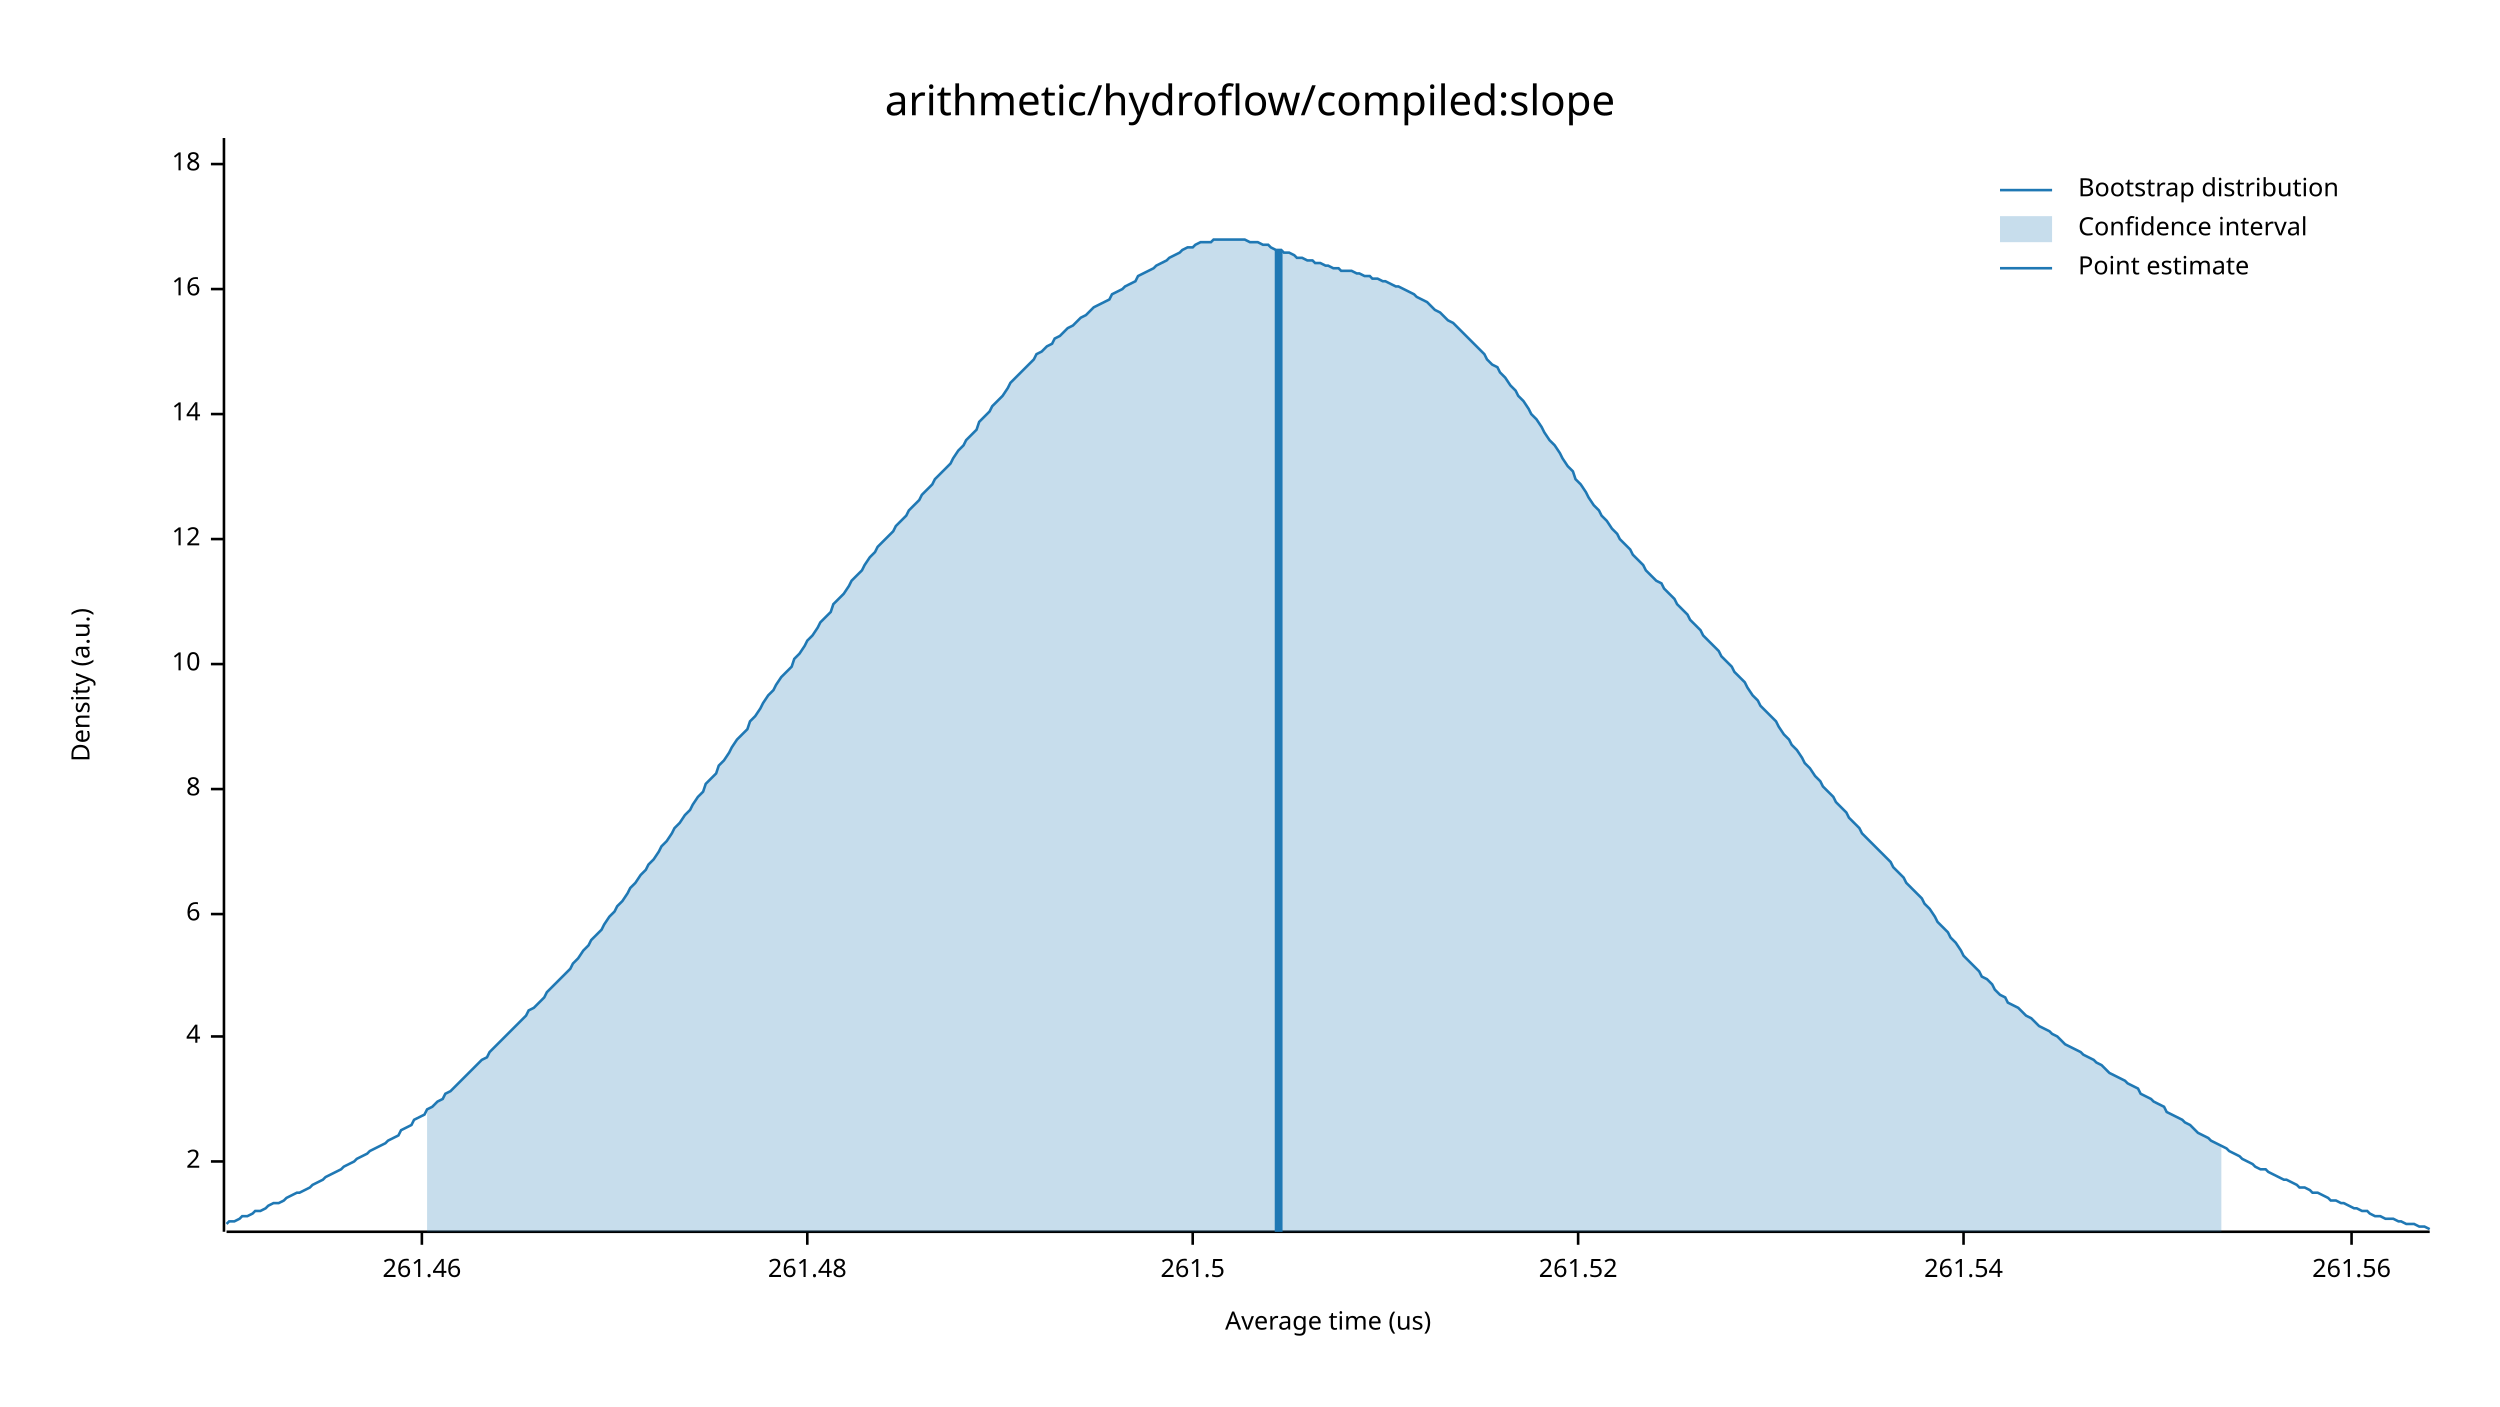
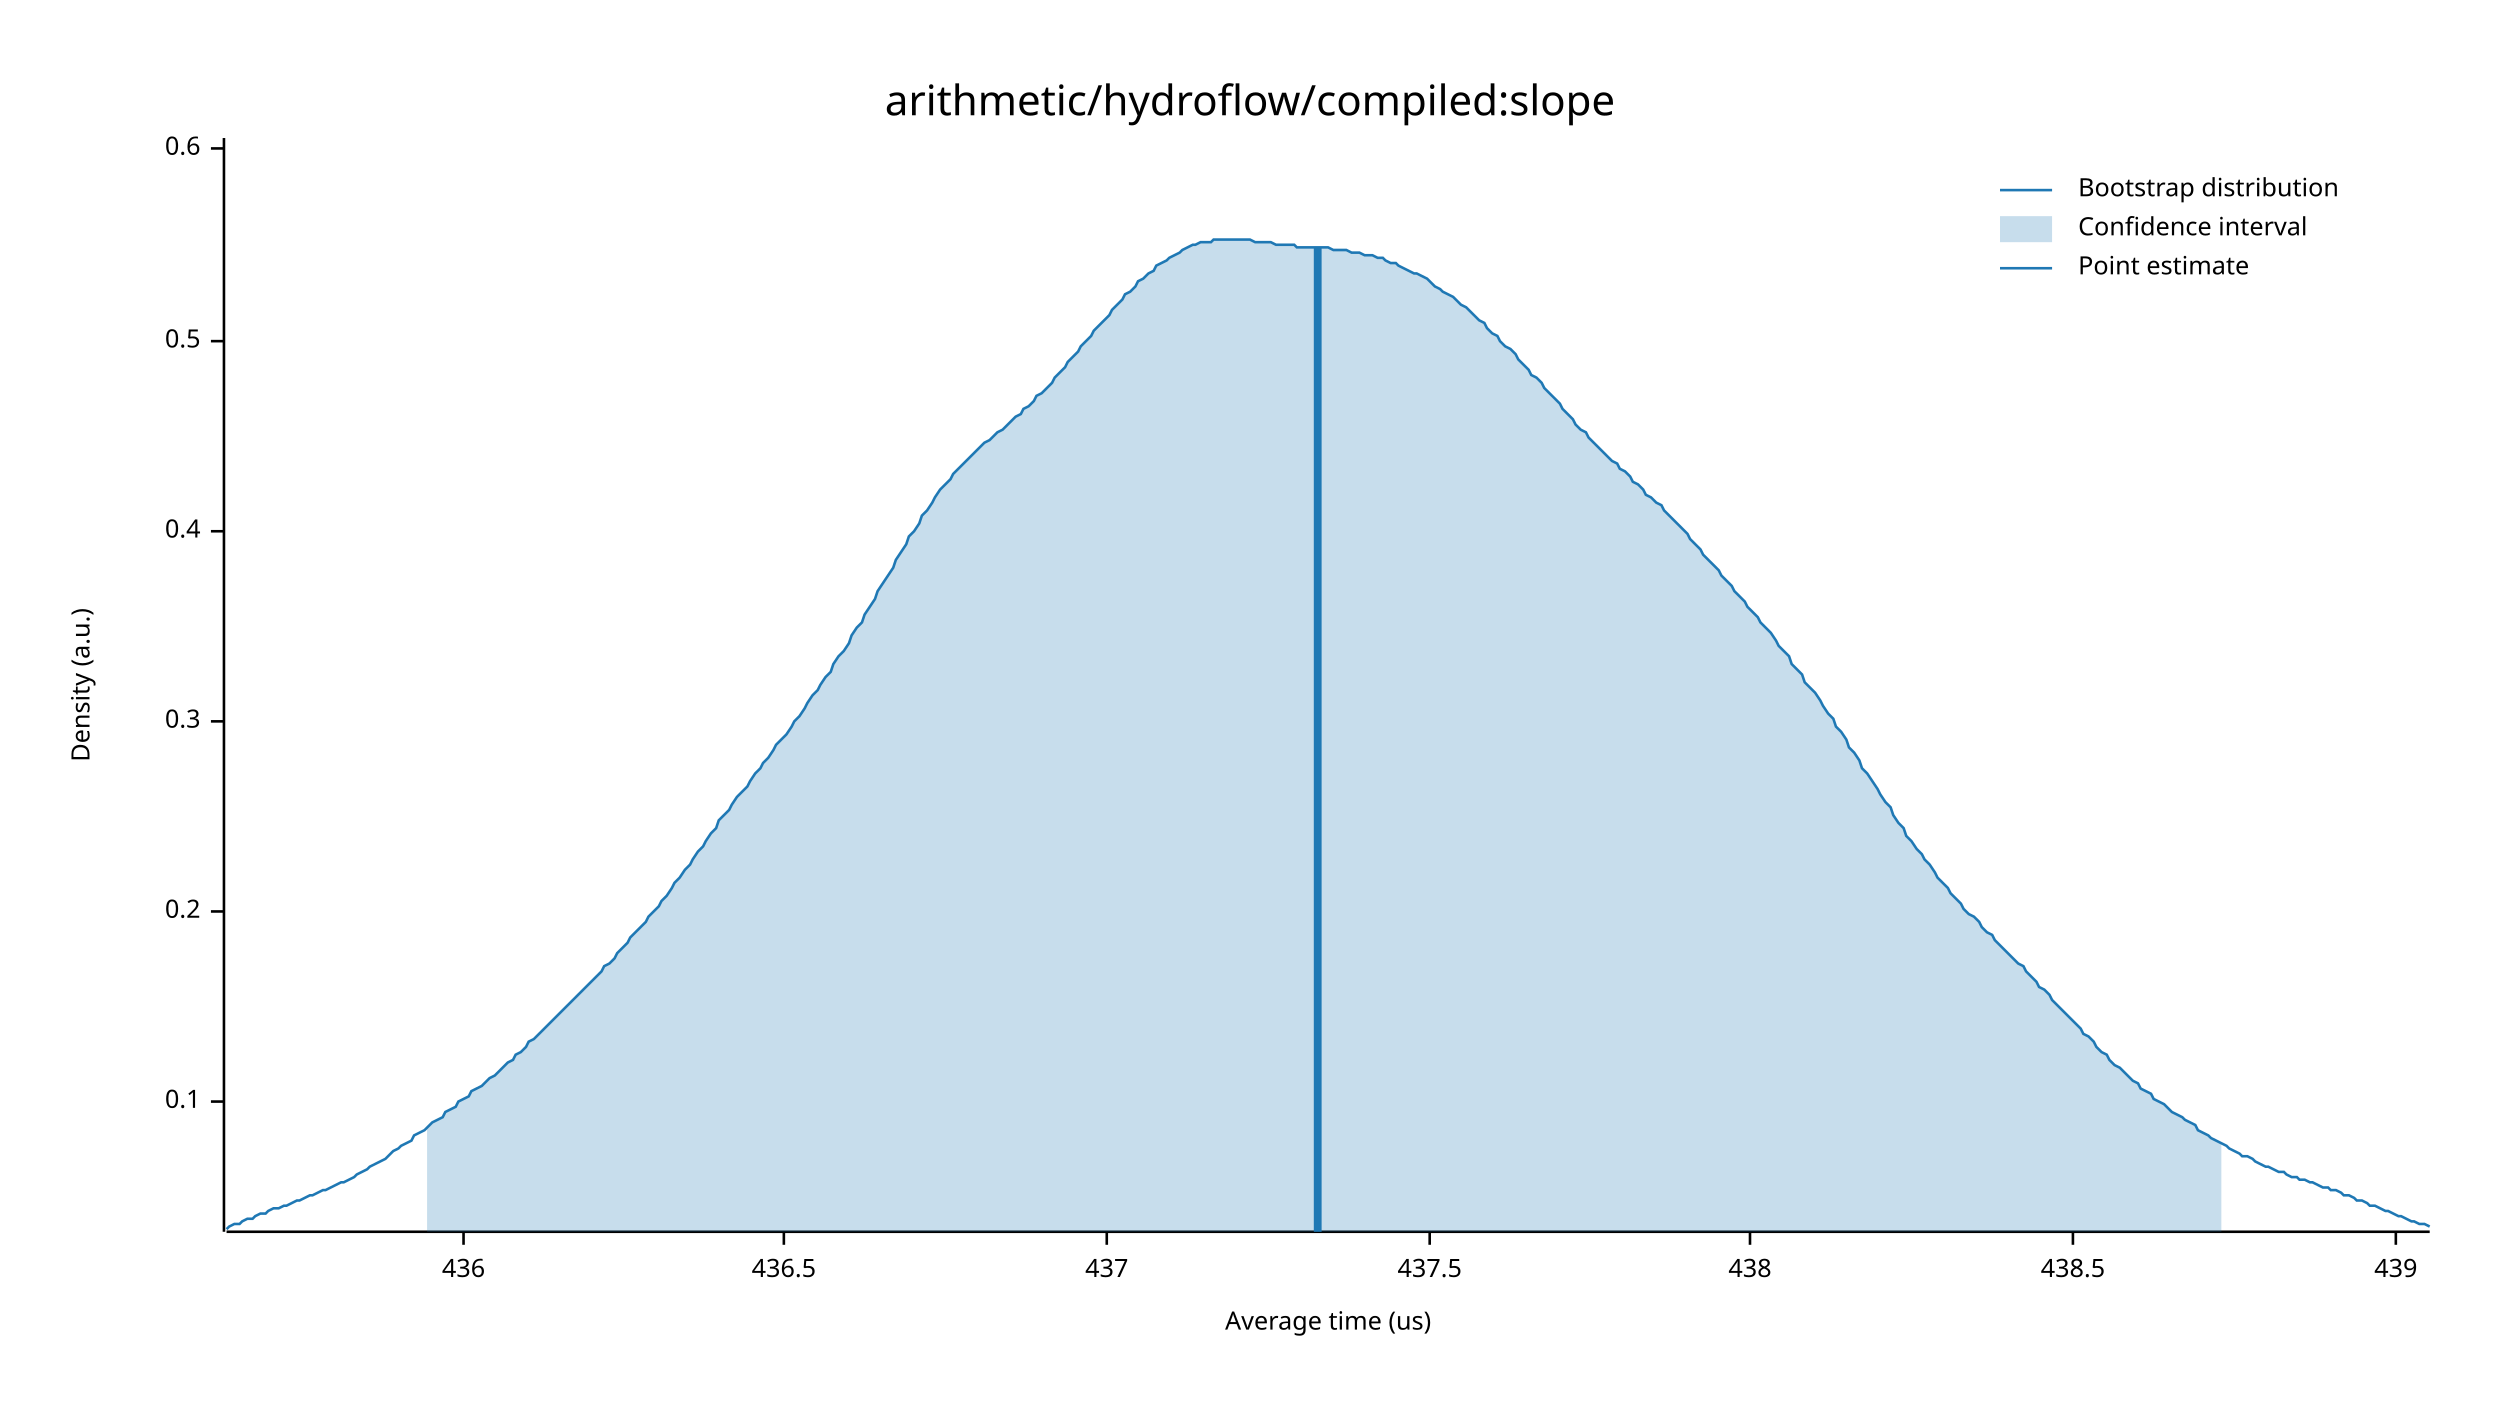
<svg xmlns="http://www.w3.org/2000/svg" width="960" height="540" viewBox="0 0 960 540">
  <text x="480" y="32" dy="0.76em" text-anchor="middle" font-family="sans-serif" font-size="16.129" opacity="1" fill="#000000">
arithmetic/hydroflow/compiled:slope
</text>
  <text x="27" y="263" dy="0.76em" text-anchor="middle" font-family="sans-serif" font-size="9.677" opacity="1" fill="#000000" transform="rotate(270, 27, 263)">
Density (a.u.)
</text>
  <text x="510" y="513" dy="-0.5ex" text-anchor="middle" font-family="sans-serif" font-size="9.677" opacity="1" fill="#000000">
Average time (us)
</text>
  <polyline fill="none" opacity="1" stroke="#000000" stroke-width="1" points="86,53 86,473 " />
-   <text x="77" y="446" dy="0.5ex" text-anchor="end" font-family="sans-serif" font-size="9.677" opacity="1" fill="#000000">
- 2
+   <text x="77" y="423" dy="0.5ex" text-anchor="end" font-family="sans-serif" font-size="9.677" opacity="1" fill="#000000">
+ 0.1
</text>
-   <polyline fill="none" opacity="1" stroke="#000000" stroke-width="1" points="81,446 86,446 " />
-   <text x="77" y="398" dy="0.5ex" text-anchor="end" font-family="sans-serif" font-size="9.677" opacity="1" fill="#000000">
- 4
+   <polyline fill="none" opacity="1" stroke="#000000" stroke-width="1" points="81,423 86,423 " />
+   <text x="77" y="350" dy="0.5ex" text-anchor="end" font-family="sans-serif" font-size="9.677" opacity="1" fill="#000000">
+ 0.2
</text>
-   <polyline fill="none" opacity="1" stroke="#000000" stroke-width="1" points="81,398 86,398 " />
-   <text x="77" y="351" dy="0.5ex" text-anchor="end" font-family="sans-serif" font-size="9.677" opacity="1" fill="#000000">
- 6
+   <polyline fill="none" opacity="1" stroke="#000000" stroke-width="1" points="81,350 86,350 " />
+   <text x="77" y="277" dy="0.5ex" text-anchor="end" font-family="sans-serif" font-size="9.677" opacity="1" fill="#000000">
+ 0.3
</text>
-   <polyline fill="none" opacity="1" stroke="#000000" stroke-width="1" points="81,351 86,351 " />
-   <text x="77" y="303" dy="0.5ex" text-anchor="end" font-family="sans-serif" font-size="9.677" opacity="1" fill="#000000">
- 8
+   <polyline fill="none" opacity="1" stroke="#000000" stroke-width="1" points="81,277 86,277 " />
+   <text x="77" y="204" dy="0.5ex" text-anchor="end" font-family="sans-serif" font-size="9.677" opacity="1" fill="#000000">
+ 0.4
</text>
-   <polyline fill="none" opacity="1" stroke="#000000" stroke-width="1" points="81,303 86,303 " />
-   <text x="77" y="255" dy="0.5ex" text-anchor="end" font-family="sans-serif" font-size="9.677" opacity="1" fill="#000000">
- 10
+   <polyline fill="none" opacity="1" stroke="#000000" stroke-width="1" points="81,204 86,204 " />
+   <text x="77" y="131" dy="0.5ex" text-anchor="end" font-family="sans-serif" font-size="9.677" opacity="1" fill="#000000">
+ 0.5
</text>
-   <polyline fill="none" opacity="1" stroke="#000000" stroke-width="1" points="81,255 86,255 " />
-   <text x="77" y="207" dy="0.5ex" text-anchor="end" font-family="sans-serif" font-size="9.677" opacity="1" fill="#000000">
- 12
+   <polyline fill="none" opacity="1" stroke="#000000" stroke-width="1" points="81,131 86,131 " />
+   <text x="77" y="57" dy="0.5ex" text-anchor="end" font-family="sans-serif" font-size="9.677" opacity="1" fill="#000000">
+ 0.6
</text>
-   <polyline fill="none" opacity="1" stroke="#000000" stroke-width="1" points="81,207 86,207 " />
-   <text x="77" y="159" dy="0.5ex" text-anchor="end" font-family="sans-serif" font-size="9.677" opacity="1" fill="#000000">
- 14
+   <polyline fill="none" opacity="1" stroke="#000000" stroke-width="1" points="81,57 86,57 " />
+   <polyline fill="none" opacity="1" stroke="#000000" stroke-width="1" points="87,473 933,473 " />
+   <text x="178" y="483" dy="0.76em" text-anchor="middle" font-family="sans-serif" font-size="9.677" opacity="1" fill="#000000">
+ 436
</text>
-   <polyline fill="none" opacity="1" stroke="#000000" stroke-width="1" points="81,159 86,159 " />
-   <text x="77" y="111" dy="0.5ex" text-anchor="end" font-family="sans-serif" font-size="9.677" opacity="1" fill="#000000">
- 16
+   <polyline fill="none" opacity="1" stroke="#000000" stroke-width="1" points="178,473 178,478 " />
+   <text x="301" y="483" dy="0.76em" text-anchor="middle" font-family="sans-serif" font-size="9.677" opacity="1" fill="#000000">
+ 436.5
</text>
-   <polyline fill="none" opacity="1" stroke="#000000" stroke-width="1" points="81,111 86,111 " />
-   <text x="77" y="63" dy="0.5ex" text-anchor="end" font-family="sans-serif" font-size="9.677" opacity="1" fill="#000000">
- 18
+   <polyline fill="none" opacity="1" stroke="#000000" stroke-width="1" points="301,473 301,478 " />
+   <text x="425" y="483" dy="0.76em" text-anchor="middle" font-family="sans-serif" font-size="9.677" opacity="1" fill="#000000">
+ 437
</text>
-   <polyline fill="none" opacity="1" stroke="#000000" stroke-width="1" points="81,63 86,63 " />
-   <polyline fill="none" opacity="1" stroke="#000000" stroke-width="1" points="87,473 933,473 " />
-   <text x="162" y="483" dy="0.76em" text-anchor="middle" font-family="sans-serif" font-size="9.677" opacity="1" fill="#000000">
- 261.46
+   <polyline fill="none" opacity="1" stroke="#000000" stroke-width="1" points="425,473 425,478 " />
+   <text x="549" y="483" dy="0.76em" text-anchor="middle" font-family="sans-serif" font-size="9.677" opacity="1" fill="#000000">
+ 437.5
</text>
-   <polyline fill="none" opacity="1" stroke="#000000" stroke-width="1" points="162,473 162,478 " />
-   <text x="310" y="483" dy="0.76em" text-anchor="middle" font-family="sans-serif" font-size="9.677" opacity="1" fill="#000000">
- 261.48
+   <polyline fill="none" opacity="1" stroke="#000000" stroke-width="1" points="549,473 549,478 " />
+   <text x="672" y="483" dy="0.76em" text-anchor="middle" font-family="sans-serif" font-size="9.677" opacity="1" fill="#000000">
+ 438
</text>
-   <polyline fill="none" opacity="1" stroke="#000000" stroke-width="1" points="310,473 310,478 " />
-   <text x="458" y="483" dy="0.76em" text-anchor="middle" font-family="sans-serif" font-size="9.677" opacity="1" fill="#000000">
- 261.5
+   <polyline fill="none" opacity="1" stroke="#000000" stroke-width="1" points="672,473 672,478 " />
+   <text x="796" y="483" dy="0.76em" text-anchor="middle" font-family="sans-serif" font-size="9.677" opacity="1" fill="#000000">
+ 438.5
</text>
-   <polyline fill="none" opacity="1" stroke="#000000" stroke-width="1" points="458,473 458,478 " />
-   <text x="606" y="483" dy="0.76em" text-anchor="middle" font-family="sans-serif" font-size="9.677" opacity="1" fill="#000000">
- 261.52
+   <polyline fill="none" opacity="1" stroke="#000000" stroke-width="1" points="796,473 796,478 " />
+   <text x="920" y="483" dy="0.76em" text-anchor="middle" font-family="sans-serif" font-size="9.677" opacity="1" fill="#000000">
+ 439
</text>
-   <polyline fill="none" opacity="1" stroke="#000000" stroke-width="1" points="606,473 606,478 " />
-   <text x="754" y="483" dy="0.76em" text-anchor="middle" font-family="sans-serif" font-size="9.677" opacity="1" fill="#000000">
- 261.54
- </text>
-   <polyline fill="none" opacity="1" stroke="#000000" stroke-width="1" points="754,473 754,478 " />
-   <text x="903" y="483" dy="0.76em" text-anchor="middle" font-family="sans-serif" font-size="9.677" opacity="1" fill="#000000">
- 261.56
- </text>
-   <polyline fill="none" opacity="1" stroke="#000000" stroke-width="1" points="903,473 903,478 " />
-   <polyline fill="none" opacity="1" stroke="#1F78B4" stroke-width="1" points="87,470 88,469 90,469 92,468 93,467 95,467 97,466 98,465 100,465 102,464 103,463 105,462 107,462 109,461 110,460 112,459 114,458 115,458 117,457 119,456 120,455 122,454 124,453 125,452 127,451 129,450 131,449 132,448 134,447 136,446 137,445 139,444 141,443 142,442 144,441 146,440 148,439 149,438 151,437 153,436 154,434 156,433 158,432 159,430 161,429 163,428 164,426 166,425 168,423 170,422 171,420 173,419 175,417 176,416 178,414 180,412 181,411 183,409 185,407 187,406 188,404 190,402 192,400 193,399 195,397 197,395 198,394 200,392 202,390 203,388 205,387 207,385 209,383 210,381 212,379 214,377 215,376 217,374 219,372 220,370 222,368 224,365 226,363 227,361 229,359 231,357 232,355 234,352 236,350 237,348 239,346 241,343 242,341 244,339 246,336 248,334 249,332 251,330 253,327 254,325 256,323 258,320 259,318 261,316 263,313 265,311 266,309 268,306 270,304 271,301 273,299 275,297 276,294 278,292 280,289 281,287 283,284 285,282 287,280 288,277 290,275 292,272 293,270 295,267 297,265 298,263 300,260 302,258 304,256 305,253 307,251 309,248 310,246 312,244 314,241 315,239 317,237 319,235 320,232 322,230 324,228 326,225 327,223 329,221 331,219 332,217 334,214 336,212 337,210 339,208 341,206 343,204 344,202 346,200 348,198 349,196 351,194 353,192 354,190 356,188 358,186 359,184 361,182 363,180 365,178 366,176 368,173 370,171 371,169 373,167 375,165 376,162 378,160 380,158 381,156 383,154 385,152 387,149 388,147 390,145 392,143 393,142 395,140 397,138 398,136 400,135 402,133 404,132 405,130 407,129 409,127 410,126 412,125 414,123 415,122 417,121 419,119 420,118 422,117 424,116 426,115 427,113 429,112 431,111 432,110 434,109 436,108 437,106 439,105 441,104 443,103 444,102 446,101 448,100 449,99 451,98 453,97 454,96 456,95 458,95 459,94 461,93 463,93 465,93 466,92 468,92 470,92 471,92 473,92 475,92 476,92 478,92 480,93 482,93 483,93 485,94 487,94 488,95 490,96 492,96 493,97 495,97 497,98 498,99 500,99 502,100 504,100 505,101 507,101 509,102 510,102 512,103 514,103 515,104 517,104 519,104 521,105 522,105 524,106 526,106 527,107 529,107 531,108 532,108 534,109 536,110 537,110 539,111 541,112 543,113 544,114 546,115 548,116 549,117 551,119 553,120 554,121 556,123 558,124 560,126 561,127 563,129 565,131 566,132 568,134 570,136 571,138 573,140 575,141 576,143 578,145 580,148 582,150 583,152 585,154 587,157 588,159 590,161 592,164 593,166 595,169 597,171 599,174 600,176 602,179 604,181 605,184 607,186 609,189 610,191 612,194 614,196 615,198 617,200 619,203 621,205 622,207 624,209 626,211 627,213 629,215 631,217 632,219 634,221 636,223 638,224 639,226 641,228 643,230 644,232 646,234 648,236 649,238 651,240 653,242 654,244 656,246 658,248 660,250 661,252 663,254 665,256 666,258 668,260 670,262 671,264 673,267 675,269 676,271 678,273 680,275 682,277 683,279 685,282 687,284 688,286 690,288 692,291 693,293 695,295 697,298 699,300 700,302 702,304 704,306 705,308 707,310 709,312 710,314 712,316 714,318 715,320 717,322 719,324 721,326 722,327 724,329 726,331 727,333 729,335 731,337 732,339 734,341 736,343 738,345 739,347 741,349 743,352 744,354 746,356 748,358 749,360 751,362 753,365 754,367 756,369 758,371 760,373 761,375 763,376 765,378 766,380 768,382 770,383 771,385 773,386 775,387 777,389 778,390 780,391 782,393 783,394 785,395 787,396 788,397 790,398 792,400 793,401 795,402 797,403 799,404 800,405 802,406 804,407 805,408 807,409 809,411 810,412 812,413 814,414 816,415 817,416 819,417 821,418 822,420 824,421 826,422 827,423 829,424 831,425 832,427 834,428 836,429 838,430 839,431 841,432 843,434 844,435 846,436 848,437 849,438 851,439 853,440 855,441 856,442 858,443 860,444 861,445 863,446 865,447 866,448 868,449 870,449 871,450 873,451 875,452 877,453 878,453 880,454 882,455 883,456 885,456 887,457 888,458 890,458 892,459 894,460 895,461 897,461 899,462 900,462 902,463 904,464 905,464 907,465 909,465 910,466 912,467 914,467 916,468 917,468 919,468 921,469 922,469 924,470 926,470 927,470 929,471 931,471 933,472 " />
-   <polygon opacity="0.25" fill="#1F78B4" points="164,426 166,425 168,423 170,422 171,420 173,419 175,417 176,416 178,414 180,412 181,411 183,409 185,407 187,406 188,404 190,402 192,400 193,399 195,397 197,395 198,394 200,392 202,390 203,388 205,387 207,385 209,383 210,381 212,379 214,377 215,376 217,374 219,372 220,370 222,368 224,365 226,363 227,361 229,359 231,357 232,355 234,352 236,350 237,348 239,346 241,343 242,341 244,339 246,336 248,334 249,332 251,330 253,327 254,325 256,323 258,320 259,318 261,316 263,313 265,311 266,309 268,306 270,304 271,301 273,299 275,297 276,294 278,292 280,289 281,287 283,284 285,282 287,280 288,277 290,275 292,272 293,270 295,267 297,265 298,263 300,260 302,258 304,256 305,253 307,251 309,248 310,246 312,244 314,241 315,239 317,237 319,235 320,232 322,230 324,228 326,225 327,223 329,221 331,219 332,217 334,214 336,212 337,210 339,208 341,206 343,204 344,202 346,200 348,198 349,196 351,194 353,192 354,190 356,188 358,186 359,184 361,182 363,180 365,178 366,176 368,173 370,171 371,169 373,167 375,165 376,162 378,160 380,158 381,156 383,154 385,152 387,149 388,147 390,145 392,143 393,142 395,140 397,138 398,136 400,135 402,133 404,132 405,130 407,129 409,127 410,126 412,125 414,123 415,122 417,121 419,119 420,118 422,117 424,116 426,115 427,113 429,112 431,111 432,110 434,109 436,108 437,106 439,105 441,104 443,103 444,102 446,101 448,100 449,99 451,98 453,97 454,96 456,95 458,95 459,94 461,93 463,93 465,93 466,92 468,92 470,92 471,92 473,92 475,92 476,92 478,92 480,93 482,93 483,93 485,94 487,94 488,95 490,96 492,96 493,97 495,97 497,98 498,99 500,99 502,100 504,100 505,101 507,101 509,102 510,102 512,103 514,103 515,104 517,104 519,104 521,105 522,105 524,106 526,106 527,107 529,107 531,108 532,108 534,109 536,110 537,110 539,111 541,112 543,113 544,114 546,115 548,116 549,117 551,119 553,120 554,121 556,123 558,124 560,126 561,127 563,129 565,131 566,132 568,134 570,136 571,138 573,140 575,141 576,143 578,145 580,148 582,150 583,152 585,154 587,157 588,159 590,161 592,164 593,166 595,169 597,171 599,174 600,176 602,179 604,181 605,184 607,186 609,189 610,191 612,194 614,196 615,198 617,200 619,203 621,205 622,207 624,209 626,211 627,213 629,215 631,217 632,219 634,221 636,223 638,224 639,226 641,228 643,230 644,232 646,234 648,236 649,238 651,240 653,242 654,244 656,246 658,248 660,250 661,252 663,254 665,256 666,258 668,260 670,262 671,264 673,267 675,269 676,271 678,273 680,275 682,277 683,279 685,282 687,284 688,286 690,288 692,291 693,293 695,295 697,298 699,300 700,302 702,304 704,306 705,308 707,310 709,312 710,314 712,316 714,318 715,320 717,322 719,324 721,326 722,327 724,329 726,331 727,333 729,335 731,337 732,339 734,341 736,343 738,345 739,347 741,349 743,352 744,354 746,356 748,358 749,360 751,362 753,365 754,367 756,369 758,371 760,373 761,375 763,376 765,378 766,380 768,382 770,383 771,385 773,386 775,387 777,389 778,390 780,391 782,393 783,394 785,395 787,396 788,397 790,398 792,400 793,401 795,402 797,403 799,404 800,405 802,406 804,407 805,408 807,409 809,411 810,412 812,413 814,414 816,415 817,416 819,417 821,418 822,420 824,421 826,422 827,423 829,424 831,425 832,427 834,428 836,429 838,430 839,431 841,432 843,434 844,435 846,436 848,437 849,438 851,439 853,440 853,473 164,473 " />
-   <polyline fill="none" opacity="1" stroke="#1F78B4" stroke-width="3" points="491,473 491,96 " />
+   <polyline fill="none" opacity="1" stroke="#000000" stroke-width="1" points="920,473 920,478 " />
+   <polyline fill="none" opacity="1" stroke="#1F78B4" stroke-width="1" points="87,472 88,471 90,470 92,470 93,469 95,468 97,468 98,467 100,466 102,466 103,465 105,464 107,464 109,463 110,463 112,462 114,461 115,461 117,460 119,459 120,459 122,458 124,457 125,457 127,456 129,455 131,454 132,454 134,453 136,452 137,451 139,450 141,449 142,448 144,447 146,446 148,445 149,444 151,442 153,441 154,440 156,439 158,438 159,436 161,435 163,434 164,433 166,431 168,430 170,429 171,427 173,426 175,425 176,423 178,422 180,421 181,419 183,418 185,417 187,415 188,414 190,413 192,411 193,410 195,408 197,407 198,405 200,404 202,402 203,400 205,399 207,397 209,395 210,394 212,392 214,390 215,389 217,387 219,385 220,384 222,382 224,380 226,378 227,377 229,375 231,373 232,371 234,370 236,368 237,366 239,364 241,362 242,360 244,358 246,356 248,354 249,352 251,350 253,348 254,346 256,344 258,341 259,339 261,337 263,334 265,332 266,330 268,327 270,325 271,323 273,320 275,318 276,315 278,313 280,311 281,309 283,306 285,304 287,302 288,300 290,297 292,295 293,293 295,291 297,288 298,286 300,284 302,282 304,279 305,277 307,275 309,272 310,270 312,267 314,265 315,263 317,260 319,258 320,255 322,252 324,250 326,247 327,244 329,241 331,239 332,236 334,233 336,230 337,227 339,224 341,221 343,218 344,215 346,212 348,209 349,206 351,204 353,201 354,198 356,196 358,193 359,191 361,188 363,186 365,184 366,182 368,180 370,178 371,177 373,175 375,173 376,172 378,170 380,169 381,168 383,166 385,165 387,163 388,162 390,160 392,159 393,157 395,156 397,154 398,152 400,151 402,149 404,147 405,145 407,143 409,141 410,139 412,137 414,135 415,133 417,131 419,129 420,127 422,125 424,123 426,121 427,119 429,117 431,115 432,113 434,112 436,110 437,108 439,107 441,105 443,104 444,102 446,101 448,100 449,99 451,98 453,97 454,96 456,95 458,94 459,94 461,93 463,93 465,93 466,92 468,92 470,92 471,92 473,92 475,92 476,92 478,92 480,92 482,93 483,93 485,93 487,93 488,93 490,94 492,94 493,94 495,94 497,94 498,95 500,95 502,95 504,95 505,95 507,95 509,95 510,95 512,96 514,96 515,96 517,96 519,97 521,97 522,97 524,98 526,98 527,98 529,99 531,99 532,100 534,101 536,101 537,102 539,103 541,104 543,105 544,105 546,106 548,107 549,108 551,110 553,111 554,112 556,113 558,114 560,116 561,117 563,118 565,120 566,121 568,123 570,124 571,126 573,128 575,129 576,131 578,133 580,134 582,136 583,138 585,140 587,142 588,144 590,145 592,147 593,149 595,151 597,153 599,155 600,157 602,159 604,161 605,163 607,165 609,166 610,168 612,170 614,172 615,173 617,175 619,177 621,178 622,180 624,181 626,183 627,185 629,186 631,188 632,190 634,191 636,193 638,194 639,196 641,198 643,200 644,201 646,203 648,205 649,207 651,209 653,211 654,213 656,215 658,217 660,219 661,221 663,223 665,225 666,227 668,229 670,231 671,233 673,235 675,237 676,239 678,241 680,243 682,246 683,248 685,250 687,252 688,255 690,257 692,259 693,262 695,264 697,266 699,269 700,271 702,274 704,276 705,279 707,281 709,284 710,287 712,289 714,292 715,295 717,297 719,300 721,303 722,305 724,308 726,310 727,313 729,316 731,318 732,321 734,323 736,326 738,328 739,330 741,332 743,335 744,337 746,339 748,341 749,343 751,345 753,347 754,349 756,351 758,352 760,354 761,356 763,358 765,359 766,361 768,363 770,365 771,366 773,368 775,370 777,371 778,373 780,375 782,377 783,379 785,380 787,382 788,384 790,386 792,388 793,389 795,391 797,393 799,395 800,397 802,398 804,400 805,402 807,404 809,405 810,407 812,409 814,410 816,412 817,413 819,415 821,416 822,418 824,419 826,420 827,422 829,423 831,424 832,425 834,427 836,428 838,429 839,430 841,431 843,432 844,434 846,435 848,436 849,437 851,438 853,439 855,440 856,441 858,442 860,443 861,444 863,444 865,445 866,446 868,447 870,448 871,448 873,449 875,450 877,450 878,451 880,452 882,452 883,453 885,453 887,454 888,454 890,455 892,456 894,456 895,457 897,457 899,458 900,459 902,459 904,460 905,461 907,461 909,462 910,463 912,463 914,464 916,465 917,465 919,466 921,467 922,467 924,468 926,469 927,469 929,470 931,470 933,471 " />
+   <polygon opacity="0.25" fill="#1F78B4" points="164,433 166,431 168,430 170,429 171,427 173,426 175,425 176,423 178,422 180,421 181,419 183,418 185,417 187,415 188,414 190,413 192,411 193,410 195,408 197,407 198,405 200,404 202,402 203,400 205,399 207,397 209,395 210,394 212,392 214,390 215,389 217,387 219,385 220,384 222,382 224,380 226,378 227,377 229,375 231,373 232,371 234,370 236,368 237,366 239,364 241,362 242,360 244,358 246,356 248,354 249,352 251,350 253,348 254,346 256,344 258,341 259,339 261,337 263,334 265,332 266,330 268,327 270,325 271,323 273,320 275,318 276,315 278,313 280,311 281,309 283,306 285,304 287,302 288,300 290,297 292,295 293,293 295,291 297,288 298,286 300,284 302,282 304,279 305,277 307,275 309,272 310,270 312,267 314,265 315,263 317,260 319,258 320,255 322,252 324,250 326,247 327,244 329,241 331,239 332,236 334,233 336,230 337,227 339,224 341,221 343,218 344,215 346,212 348,209 349,206 351,204 353,201 354,198 356,196 358,193 359,191 361,188 363,186 365,184 366,182 368,180 370,178 371,177 373,175 375,173 376,172 378,170 380,169 381,168 383,166 385,165 387,163 388,162 390,160 392,159 393,157 395,156 397,154 398,152 400,151 402,149 404,147 405,145 407,143 409,141 410,139 412,137 414,135 415,133 417,131 419,129 420,127 422,125 424,123 426,121 427,119 429,117 431,115 432,113 434,112 436,110 437,108 439,107 441,105 443,104 444,102 446,101 448,100 449,99 451,98 453,97 454,96 456,95 458,94 459,94 461,93 463,93 465,93 466,92 468,92 470,92 471,92 473,92 475,92 476,92 478,92 480,92 482,93 483,93 485,93 487,93 488,93 490,94 492,94 493,94 495,94 497,94 498,95 500,95 502,95 504,95 505,95 507,95 509,95 510,95 512,96 514,96 515,96 517,96 519,97 521,97 522,97 524,98 526,98 527,98 529,99 531,99 532,100 534,101 536,101 537,102 539,103 541,104 543,105 544,105 546,106 548,107 549,108 551,110 553,111 554,112 556,113 558,114 560,116 561,117 563,118 565,120 566,121 568,123 570,124 571,126 573,128 575,129 576,131 578,133 580,134 582,136 583,138 585,140 587,142 588,144 590,145 592,147 593,149 595,151 597,153 599,155 600,157 602,159 604,161 605,163 607,165 609,166 610,168 612,170 614,172 615,173 617,175 619,177 621,178 622,180 624,181 626,183 627,185 629,186 631,188 632,190 634,191 636,193 638,194 639,196 641,198 643,200 644,201 646,203 648,205 649,207 651,209 653,211 654,213 656,215 658,217 660,219 661,221 663,223 665,225 666,227 668,229 670,231 671,233 673,235 675,237 676,239 678,241 680,243 682,246 683,248 685,250 687,252 688,255 690,257 692,259 693,262 695,264 697,266 699,269 700,271 702,274 704,276 705,279 707,281 709,284 710,287 712,289 714,292 715,295 717,297 719,300 721,303 722,305 724,308 726,310 727,313 729,316 731,318 732,321 734,323 736,326 738,328 739,330 741,332 743,335 744,337 746,339 748,341 749,343 751,345 753,347 754,349 756,351 758,352 760,354 761,356 763,358 765,359 766,361 768,363 770,365 771,366 773,368 775,370 777,371 778,373 780,375 782,377 783,379 785,380 787,382 788,384 790,386 792,388 793,389 795,391 797,393 799,395 800,397 802,398 804,400 805,402 807,404 809,405 810,407 812,409 814,410 816,412 817,413 819,415 821,416 822,418 824,419 826,420 827,422 829,423 831,424 832,425 834,427 836,428 838,429 839,430 841,431 843,432 844,434 846,435 848,436 849,437 851,438 853,439 853,473 164,473 " />
+   <polyline fill="none" opacity="1" stroke="#1F78B4" stroke-width="3" points="506,473 506,95 " />
  <text x="798" y="68" dy="0.76em" text-anchor="start" font-family="sans-serif" font-size="9.677" opacity="1" fill="#000000">
Bootstrap distribution
</text>
  <text x="798" y="83" dy="0.76em" text-anchor="start" font-family="sans-serif" font-size="9.677" opacity="1" fill="#000000">
Confidence interval
</text>
  <text x="798" y="98" dy="0.76em" text-anchor="start" font-family="sans-serif" font-size="9.677" opacity="1" fill="#000000">
Point estimate
</text>
  <polyline fill="none" opacity="1" stroke="#1F78B4" stroke-width="1" points="768,73 788,73 " />
  <rect x="768" y="83" width="20" height="10" opacity="0.25" fill="#1F78B4" stroke="none" />
  <polyline fill="none" opacity="1" stroke="#1F78B4" stroke-width="1" points="768,103 788,103 " />
</svg>
